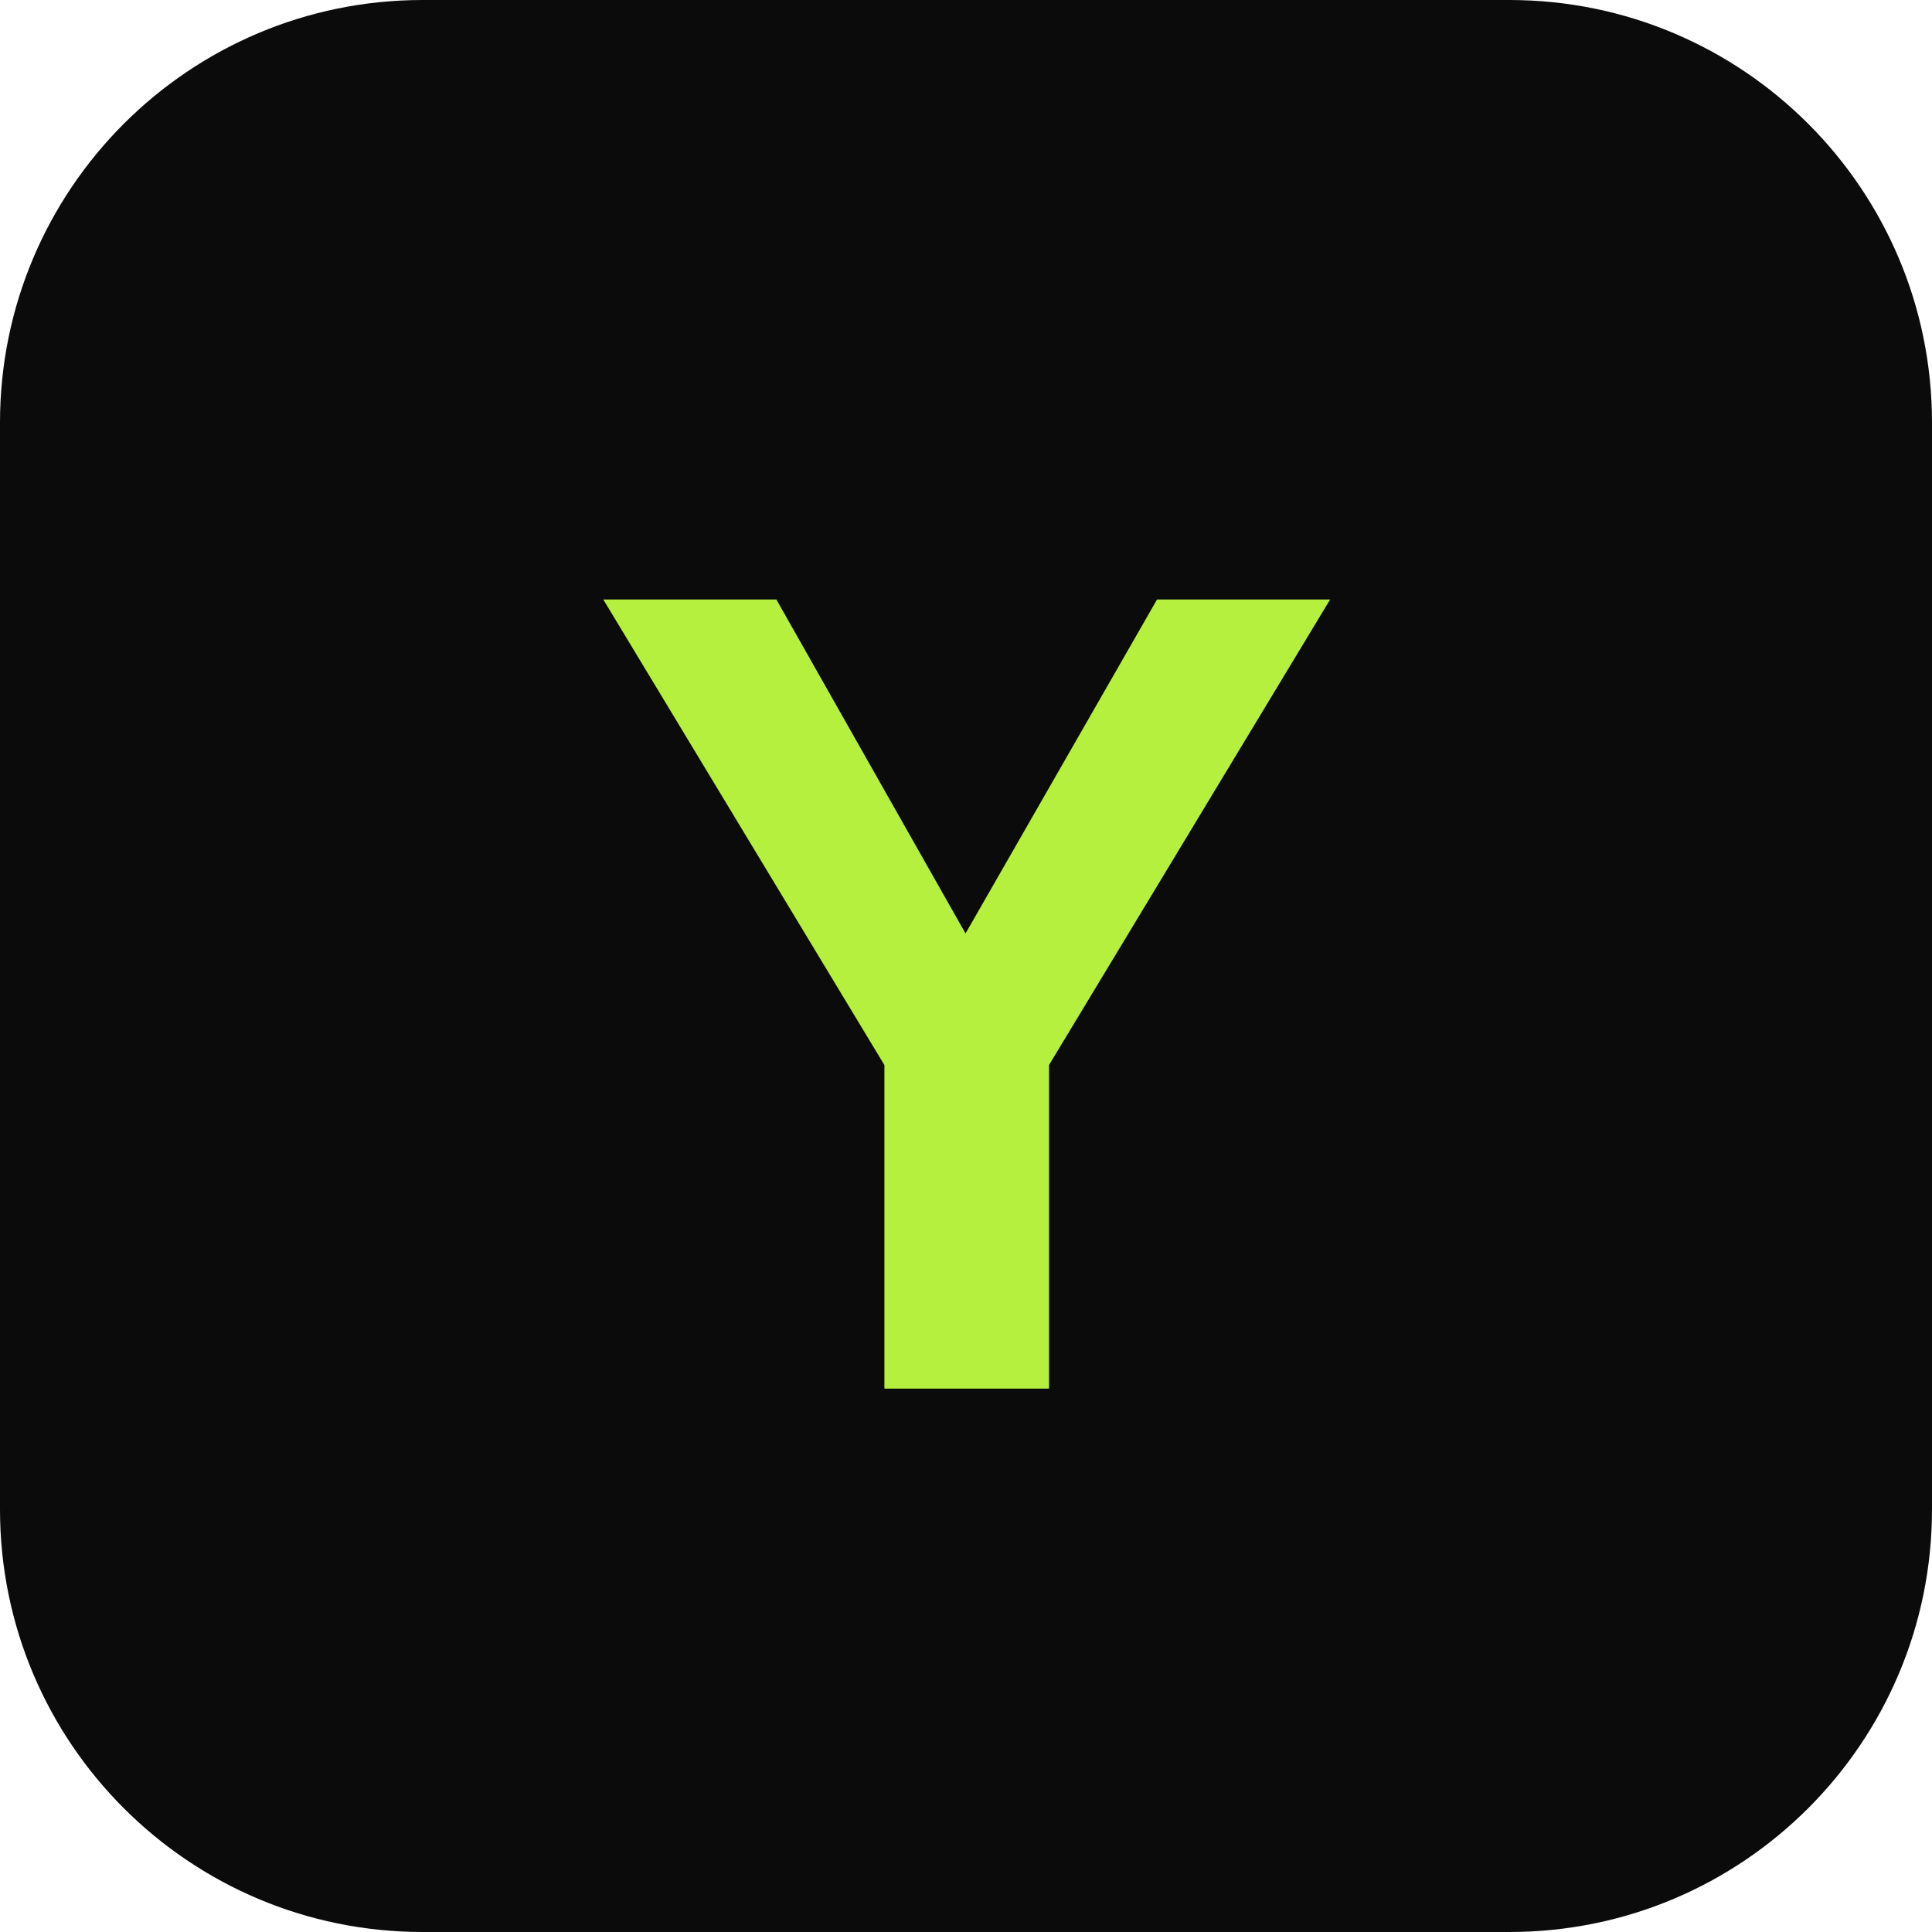
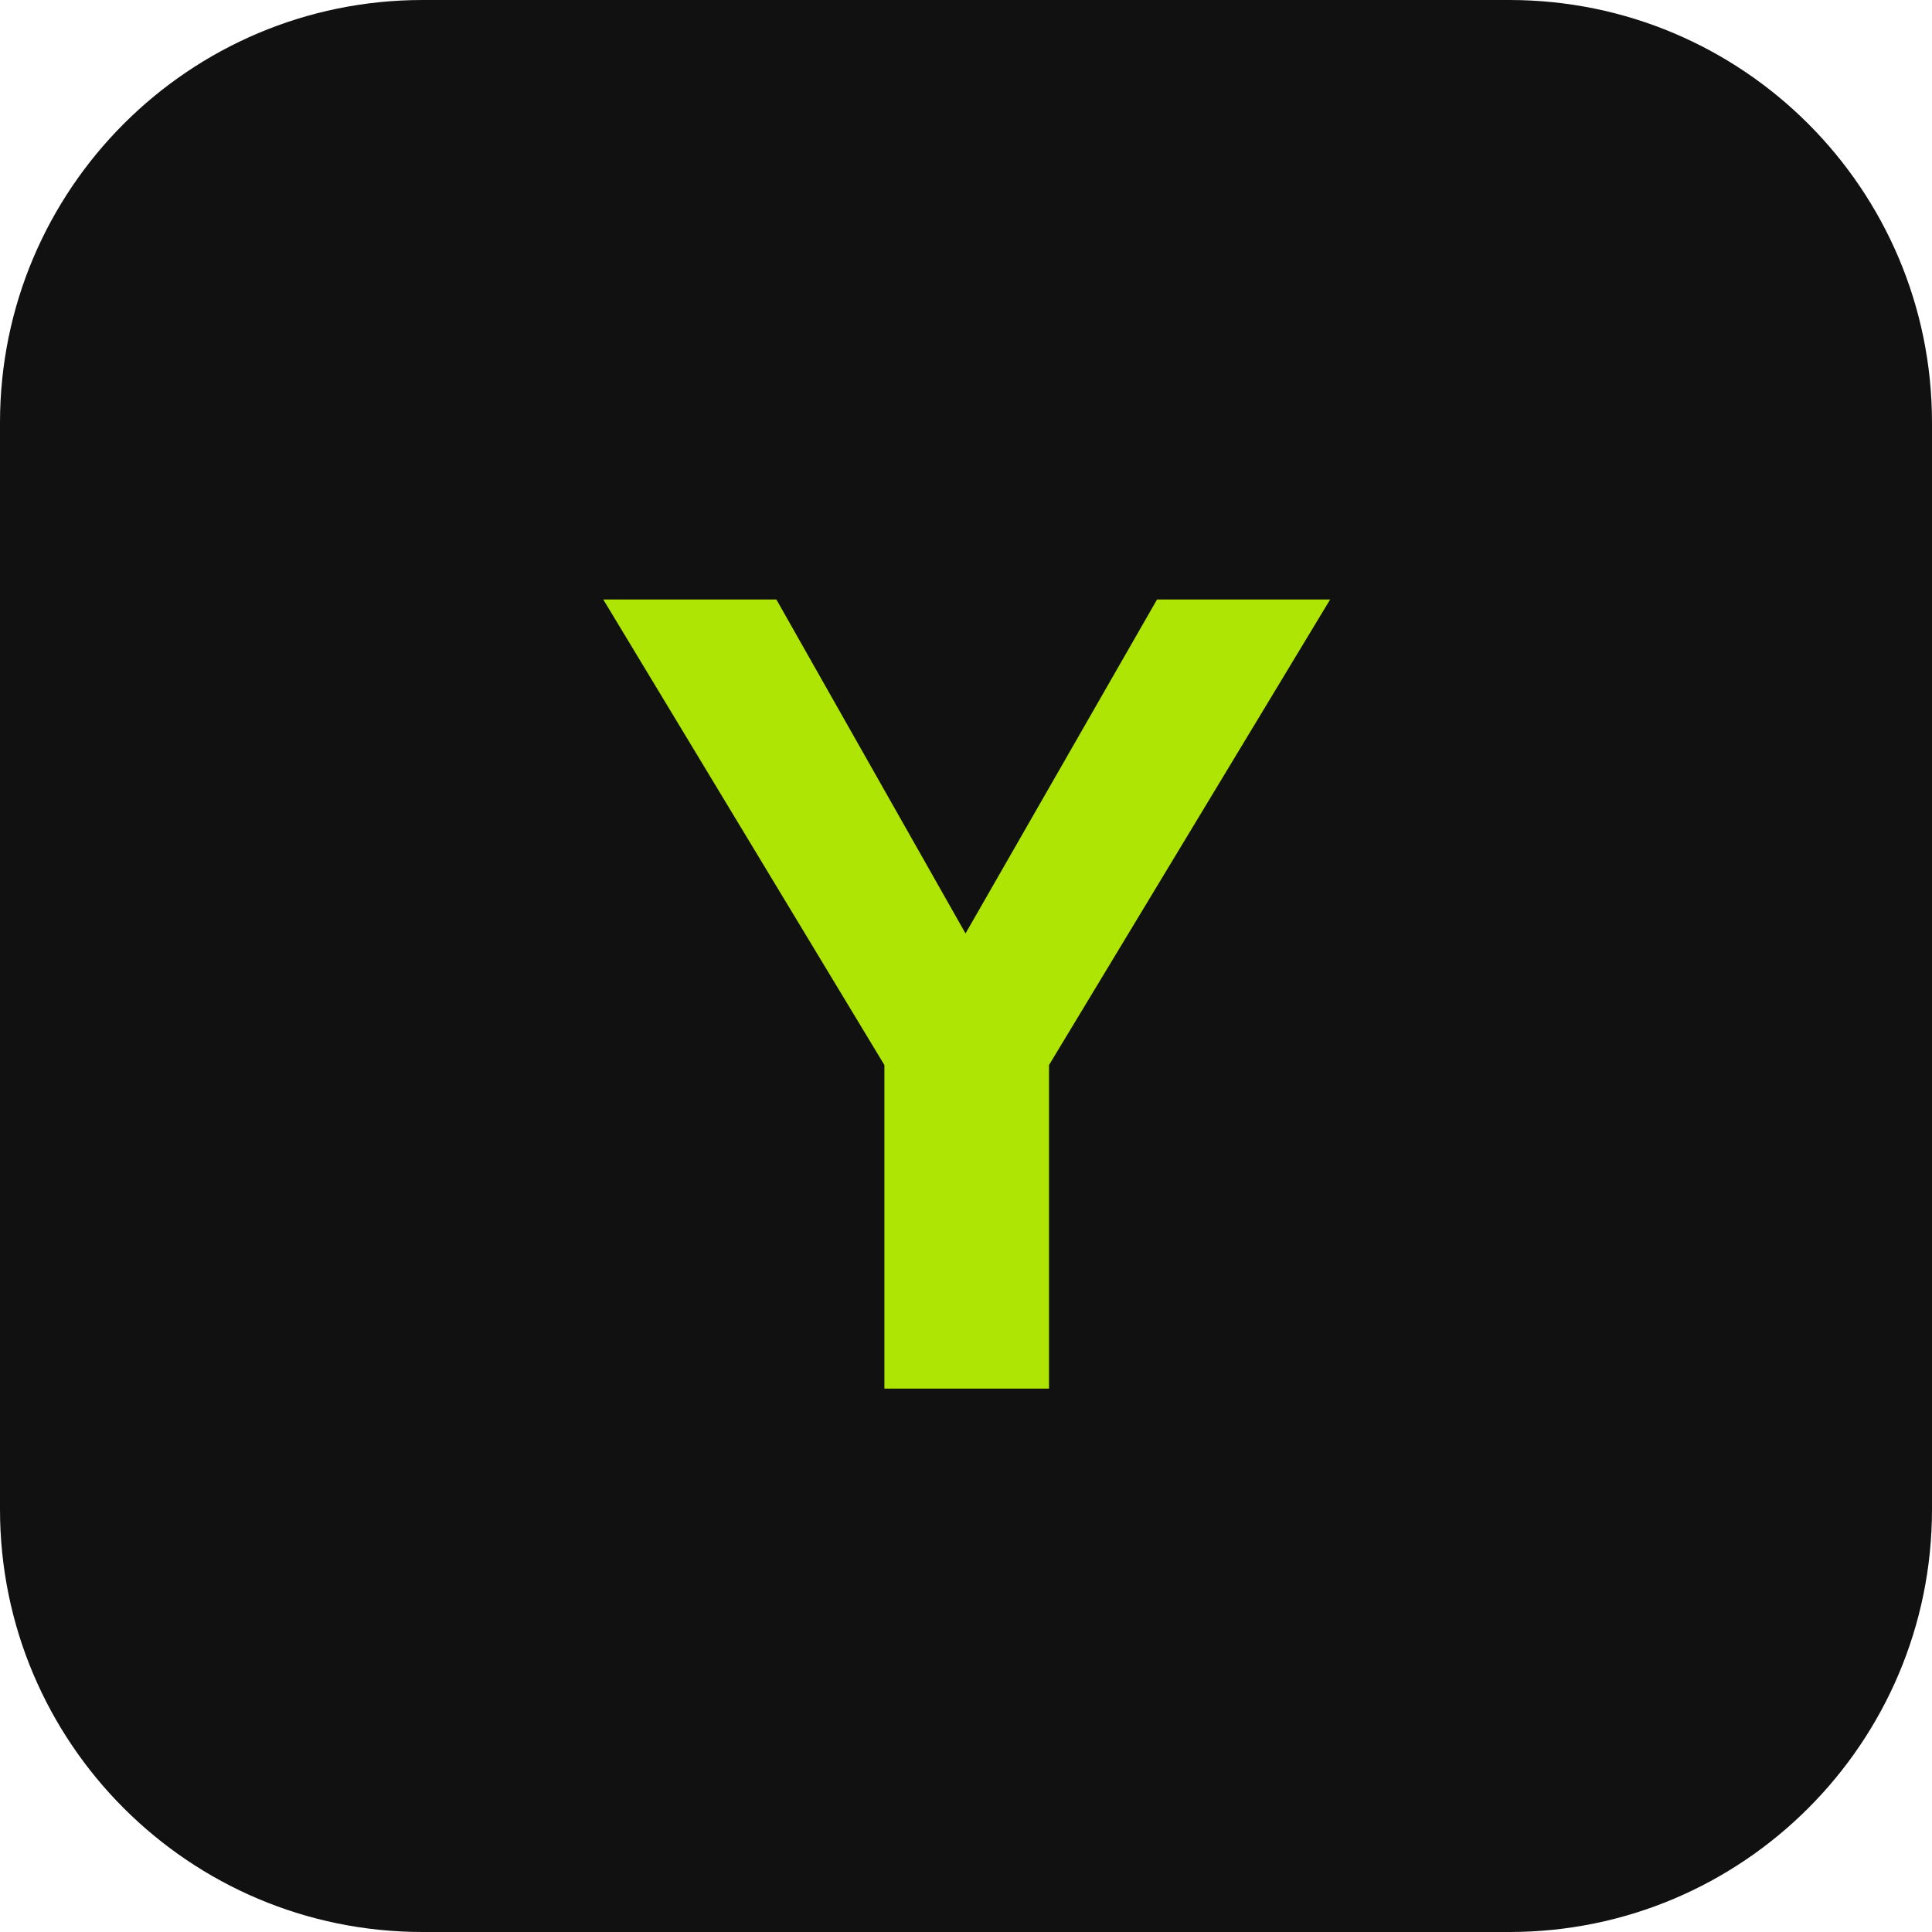
<svg xmlns="http://www.w3.org/2000/svg" viewBox="0 0 64 64">
-   <rect width="64" height="64" rx="14" fill="#0B0B0B" />
-   <text x="32" y="46" text-anchor="middle" font-family="Arial Black,Arial,sans-serif" font-weight="900" font-size="38" fill="#B6F03F">Y</text>
+   <rect width="64" height="64" rx="14" fill="#101110" />
+   <text x="32" y="46" text-anchor="middle" font-family="Arial Black,Arial,sans-serif" font-weight="900" font-size="38" fill="#AFE504">Y</text>
</svg>
